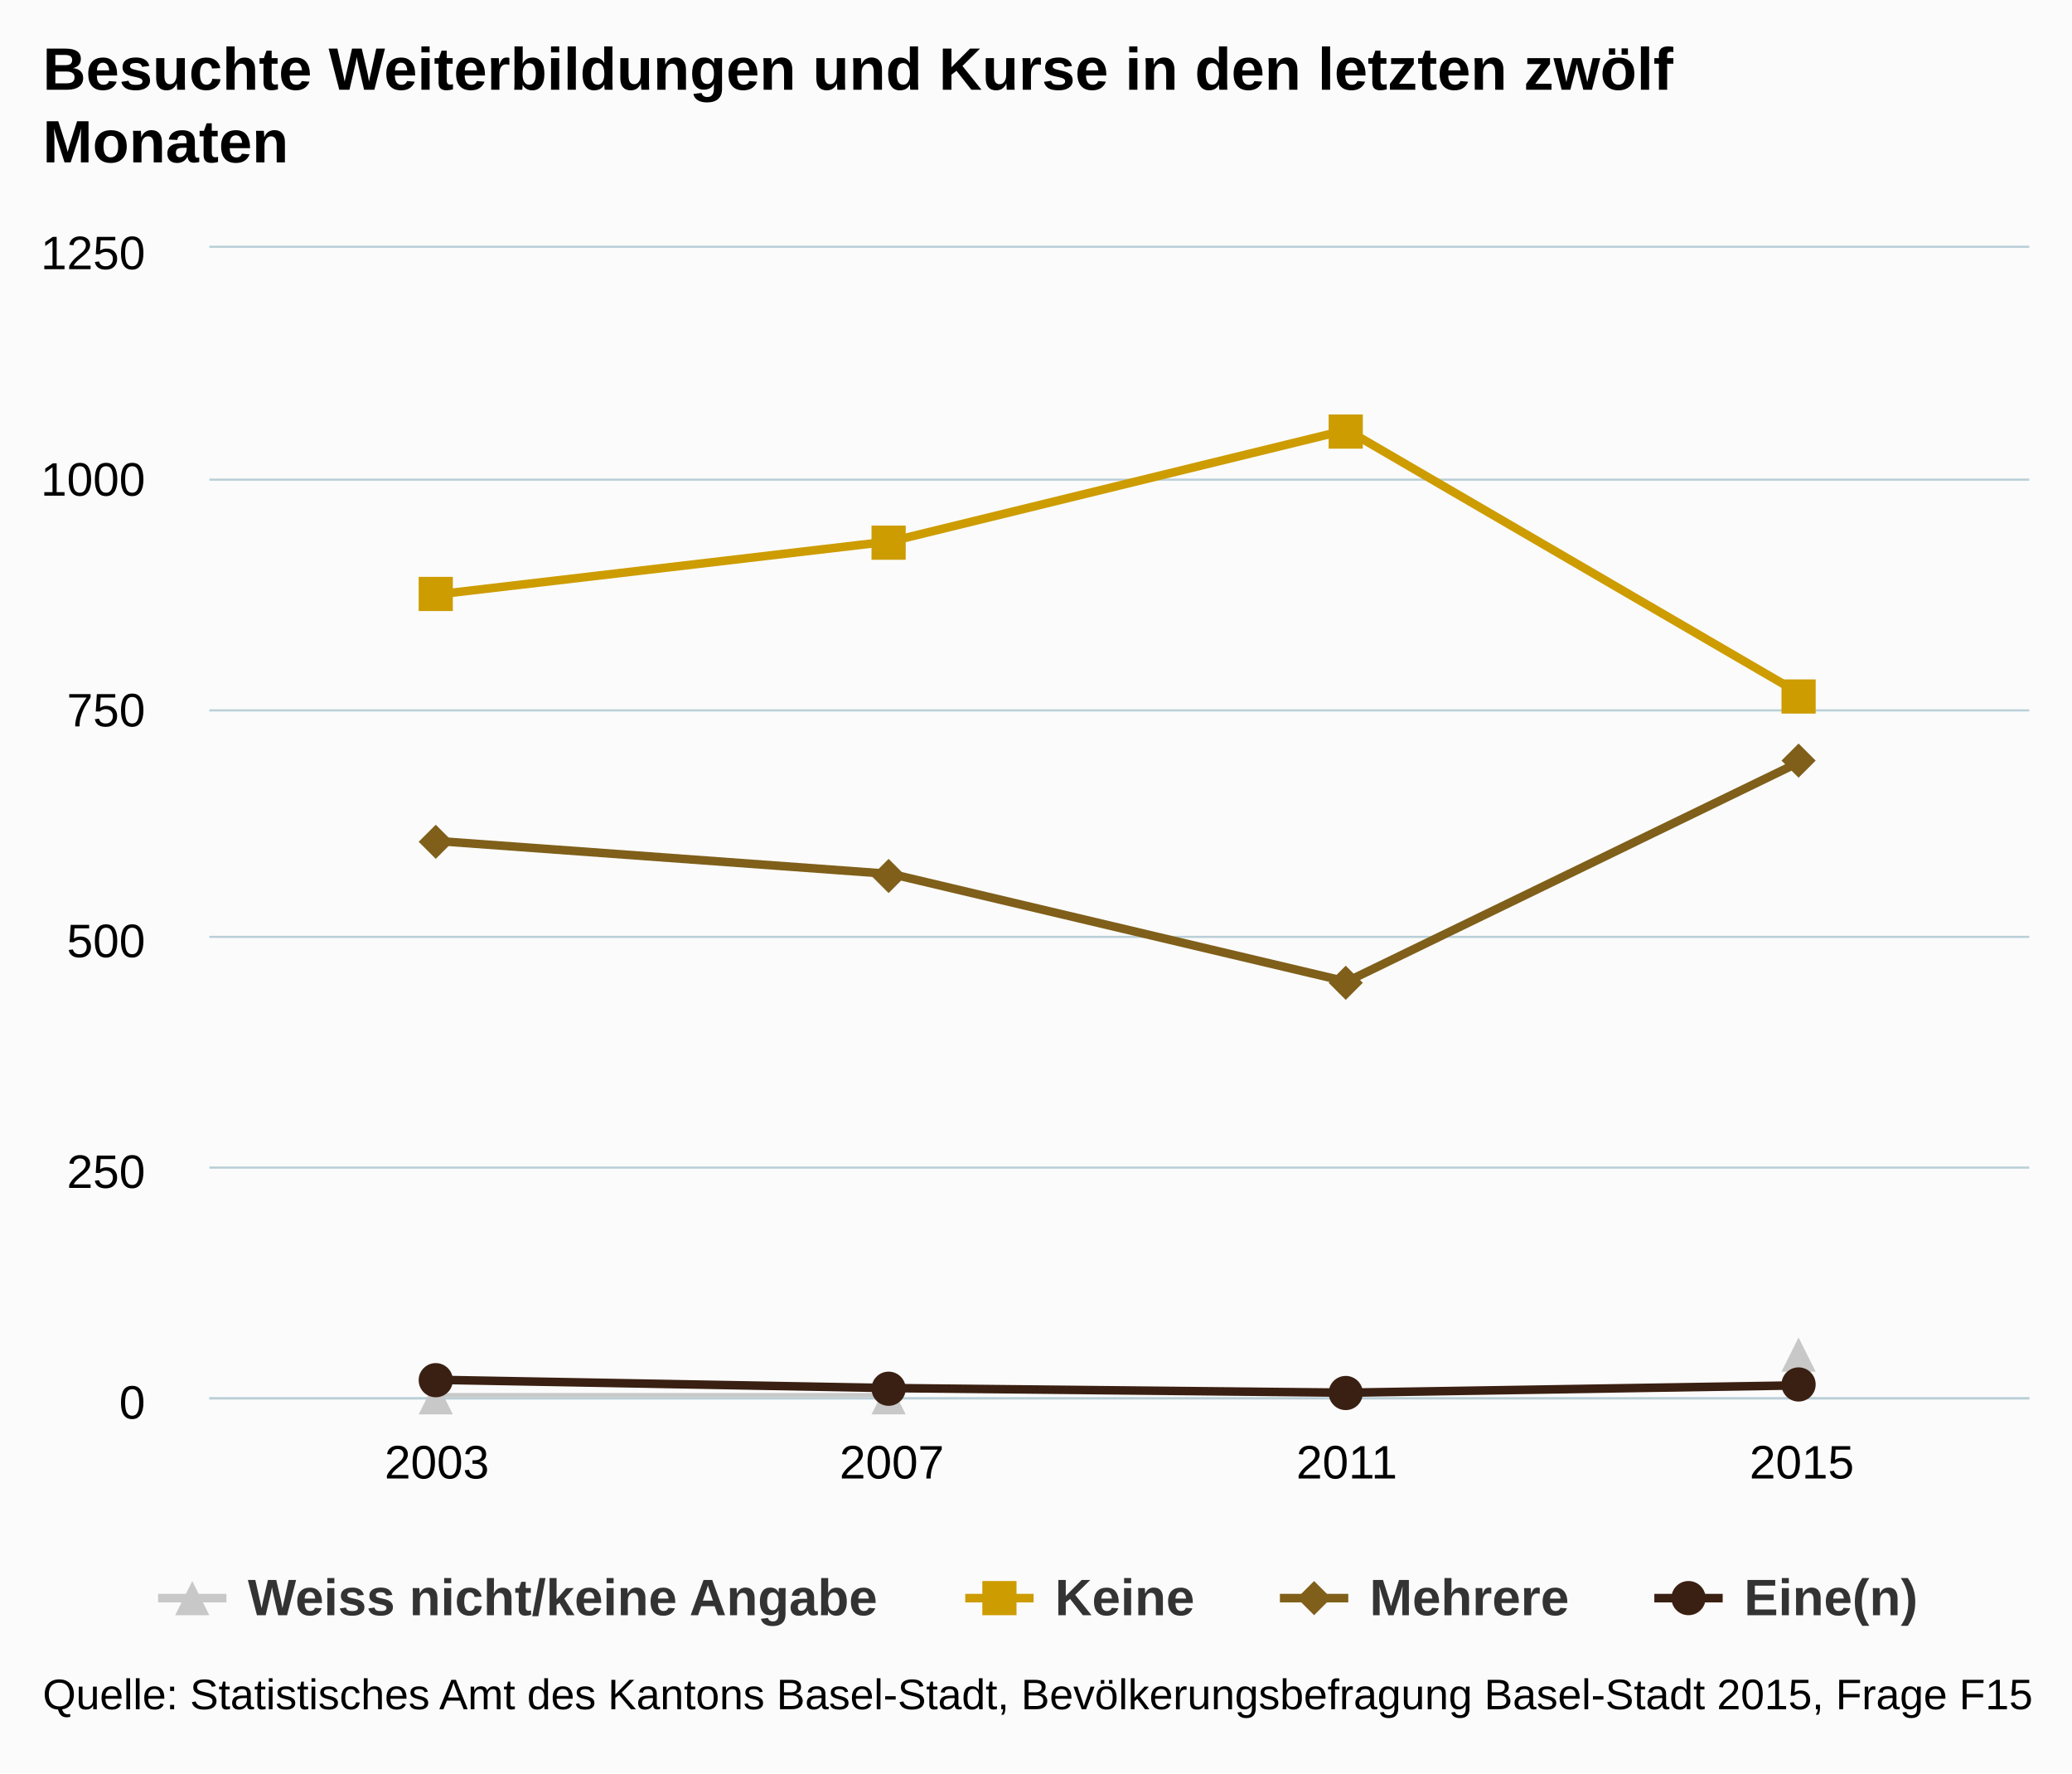
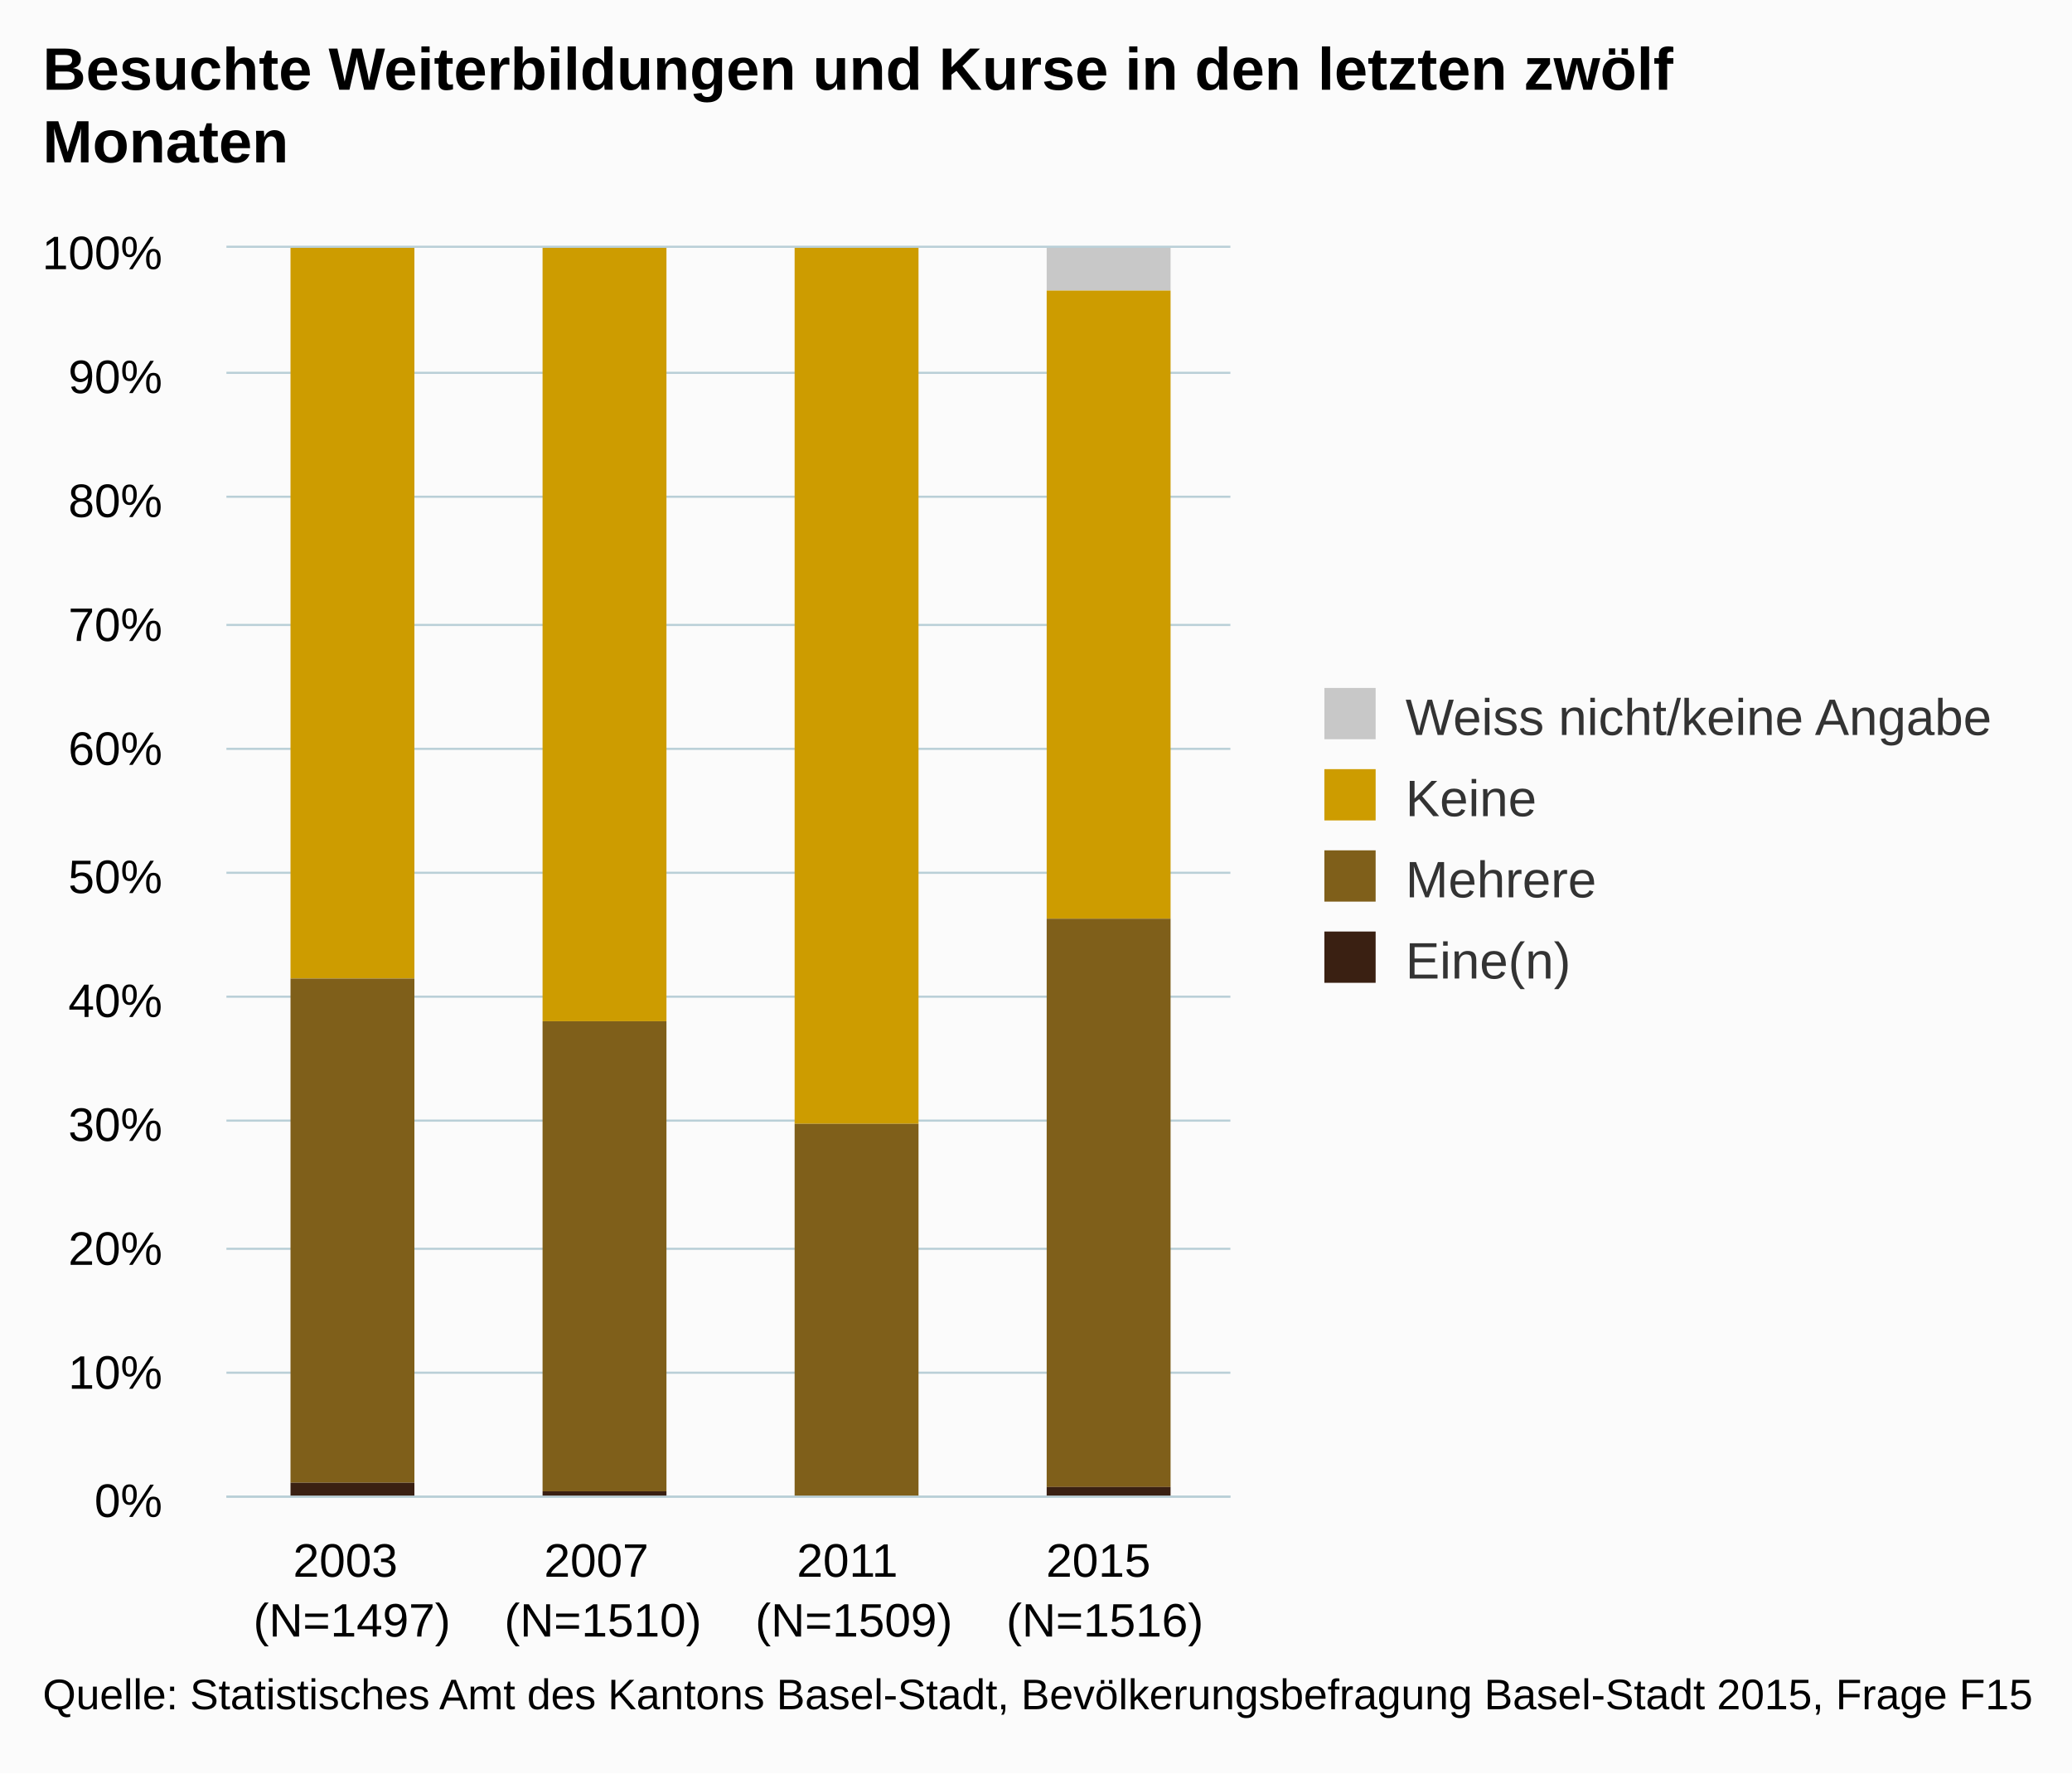
<svg xmlns="http://www.w3.org/2000/svg" version="1.1" class="highcharts-root" style="font-family:Arial;font-size:12px;" viewBox="0 0 485 415">
  <defs>
    <clipPath>
-       <rect x="0" y="0" width="426" height="269" fill="none" />
+       <rect x="0" y="0" width="235" height="292" fill="none" />
    </clipPath>
    <clipPath id="a">
-       <rect x="0" y="0" width="426" height="269" fill="none" />
+       <rect x="0" y="0" width="235" height="292" fill="none" />
    </clipPath>
  </defs>
  <rect fill="#fbfbfb" class="highcharts-background" x="0" y="0" width="485" height="415" rx="0" ry="0" />
-   <rect fill="none" class="highcharts-plot-background" x="49" y="58" width="426" height="269" />
+   <rect fill="none" class="highcharts-plot-background" x="53" y="58" width="235" height="292" />
  <g class="highcharts-pane-group" />
  <g class="highcharts-grid highcharts-xaxis-grid ">
-     <path fill="none" class="highcharts-grid-line" d="M 155.5 58 L 155.5 327" opacity="1" />
-     <path fill="none" class="highcharts-grid-line" d="M 261.5 58 L 261.5 327" opacity="1" />
-     <path fill="none" class="highcharts-grid-line" d="M 368.5 58 L 368.5 327" opacity="1" />
-     <path fill="none" class="highcharts-grid-line" d="M 474.5 58 L 474.5 327" opacity="1" />
-     <path fill="none" class="highcharts-grid-line" d="M 48.5 58 L 48.5 327" opacity="1" />
+     <path fill="none" class="highcharts-grid-line" d="M 111.5 58 L 111.5 350" opacity="1" />
+     <path fill="none" class="highcharts-grid-line" d="M 170.5 58 L 170.5 350" opacity="1" />
+     <path fill="none" class="highcharts-grid-line" d="M 228.5 58 L 228.5 350" opacity="1" />
+     <path fill="none" class="highcharts-grid-line" d="M 287.5 58 L 287.5 350" opacity="1" />
+     <path fill="none" class="highcharts-grid-line" d="M 52.5 58 L 52.5 350" opacity="1" />
  </g>
  <g class="highcharts-grid highcharts-yaxis-grid ">
-     <path fill="none" stroke="#B9CFD7" stroke-width="0.5" class="highcharts-grid-line" d="M 49 327.25 L 475 327.25" opacity="1" />
-     <path fill="none" stroke="#B9CFD7" stroke-width="0.5" class="highcharts-grid-line" d="M 49 273.25 L 475 273.25" opacity="1" />
-     <path fill="none" stroke="#B9CFD7" stroke-width="0.5" class="highcharts-grid-line" d="M 49 219.25 L 475 219.25" opacity="1" />
-     <path fill="none" stroke="#B9CFD7" stroke-width="0.5" class="highcharts-grid-line" d="M 49 166.25 L 475 166.25" opacity="1" />
-     <path fill="none" stroke="#B9CFD7" stroke-width="0.5" class="highcharts-grid-line" d="M 49 112.25 L 475 112.25" opacity="1" />
-     <path fill="none" stroke="#B9CFD7" stroke-width="0.5" class="highcharts-grid-line" d="M 49 57.75 L 475 57.75" opacity="1" />
+     <path fill="none" stroke="#B9CFD7" stroke-width="0.5" class="highcharts-grid-line" d="M 53 350.25 L 288 350.25" opacity="1" />
+     <path fill="none" stroke="#B9CFD7" stroke-width="0.5" class="highcharts-grid-line" d="M 53 321.25 L 288 321.25" opacity="1" />
+     <path fill="none" stroke="#B9CFD7" stroke-width="0.5" class="highcharts-grid-line" d="M 53 292.25 L 288 292.25" opacity="1" />
+     <path fill="none" stroke="#B9CFD7" stroke-width="0.5" class="highcharts-grid-line" d="M 53 262.25 L 288 262.25" opacity="1" />
+     <path fill="none" stroke="#B9CFD7" stroke-width="0.5" class="highcharts-grid-line" d="M 53 233.25 L 288 233.25" opacity="1" />
+     <path fill="none" stroke="#B9CFD7" stroke-width="0.5" class="highcharts-grid-line" d="M 53 204.25 L 288 204.25" opacity="1" />
+     <path fill="none" stroke="#B9CFD7" stroke-width="0.5" class="highcharts-grid-line" d="M 53 175.25 L 288 175.25" opacity="1" />
+     <path fill="none" stroke="#B9CFD7" stroke-width="0.5" class="highcharts-grid-line" d="M 53 146.25 L 288 146.25" opacity="1" />
+     <path fill="none" stroke="#B9CFD7" stroke-width="0.5" class="highcharts-grid-line" d="M 53 116.25 L 288 116.25" opacity="1" />
+     <path fill="none" stroke="#B9CFD7" stroke-width="0.5" class="highcharts-grid-line" d="M 53 87.25 L 288 87.25" opacity="1" />
+     <path fill="none" stroke="#B9CFD7" stroke-width="0.5" class="highcharts-grid-line" d="M 53 57.75 L 288 57.75" opacity="1" />
  </g>
-   <rect fill="none" class="highcharts-plot-border" x="49" y="58" width="426" height="269" />
+   <rect fill="none" class="highcharts-plot-border" x="53" y="58" width="235" height="292" />
  <g class="highcharts-axis highcharts-xaxis ">
-     <path fill="none" class="highcharts-axis-line" stroke="#B9CFD7" stroke-width="0.5" d="M 49 327.25 L 475 327.25" />
+     <path fill="none" class="highcharts-axis-line" stroke="#B9CFD7" stroke-width="0.5" d="M 53 350.25 L 288 350.25" />
  </g>
  <g class="highcharts-axis highcharts-yaxis ">
-     <path fill="none" class="highcharts-axis-line" d="M 49 58 L 49 327" />
+     <path fill="none" class="highcharts-axis-line" d="M 53 58 L 53 350" />
  </g>
  <g class="highcharts-series-group">
-     <g class="highcharts-series highcharts-series-0 highcharts-line-series " transform="translate(49,58) scale(1 1)" clip-path="url(#a)">
-       <path fill="none" d="M 53.25 269 L 159.75 269 M 372.75 258.886" class="highcharts-graph" stroke="#C8C8C8" stroke-width="2" stroke-linejoin="round" stroke-linecap="round" />
+     <g class="highcharts-series highcharts-series-0 highcharts-column-series " transform="translate(53,58) scale(1 1)" clip-path="url(#a)">
+       <rect x="15" y="1" width="29" height="0" fill="#C8C8C8" class="highcharts-point" />
+       <rect x="74" y="1" width="29" height="0" fill="#C8C8C8" class="highcharts-point" />
+       <rect x="192" y="0" width="29" height="10" fill="#C8C8C8" class="highcharts-point" />
    </g>
-     <g class="highcharts-markers highcharts-series-0 highcharts-line-series " transform="translate(49,58) scale(1 1)" clip-path="none">
-       <path fill="#C8C8C8" d="M 53 265 L 57 273 49 273 Z" class="highcharts-point" />
-       <path fill="#C8C8C8" d="M 159 265 L 163 273 155 273 Z" class="highcharts-point" />
-       <path fill="#C8C8C8" d="M 372 255 L 376 263 368 263 Z" class="highcharts-point" />
+     <g class="highcharts-markers highcharts-series-0 highcharts-column-series " transform="translate(53,58) scale(1 1)" clip-path="none" />
+     <g class="highcharts-series highcharts-series-1 highcharts-column-series " transform="translate(53,58) scale(1 1)" clip-path="url(#a)">
+       <rect x="15" y="0" width="29" height="171" fill="#CD9C00" class="highcharts-point" />
+       <rect x="74" y="0" width="29" height="181" fill="#CD9C00" class="highcharts-point" />
+       <rect x="133" y="0" width="29" height="205" fill="#CD9C00" class="highcharts-point" />
+       <rect x="192" y="10" width="29" height="147" fill="#CD9C00" class="highcharts-point" />
    </g>
-     <g class="highcharts-series highcharts-series-1 highcharts-line-series " transform="translate(49,58) scale(1 1)" clip-path="url(#a)">
-       <path fill="none" d="M 53.25 81.13 L 159.75 68.649 L 266.25 42.61 L 372.75 104.587" class="highcharts-graph" stroke="#CD9C00" stroke-width="2" stroke-linejoin="round" stroke-linecap="round" />
+     <g class="highcharts-markers highcharts-series-1 highcharts-column-series " transform="translate(53,58) scale(1 1)" clip-path="none" />
+     <g class="highcharts-series highcharts-series-2 highcharts-column-series " transform="translate(53,58) scale(1 1)" clip-path="url(#a)">
+       <rect x="15" y="171" width="29" height="118" fill="#7F5F1A" class="highcharts-point" />
+       <rect x="74" y="181" width="29" height="110" fill="#7F5F1A" class="highcharts-point" />
+       <rect x="133" y="205" width="29" height="87" fill="#7F5F1A" class="highcharts-point" />
+       <rect x="192" y="157" width="29" height="133" fill="#7F5F1A" class="highcharts-point" />
    </g>
-     <g class="highcharts-markers highcharts-series-1 highcharts-line-series " transform="translate(49,58) scale(1 1)" clip-path="none">
-       <path fill="#CD9C00" d="M 49 77 L 57 77 57 85 49 85 Z" class="highcharts-point" />
-       <path fill="#CD9C00" d="M 155 65 L 163 65 163 73 155 73 Z" class="highcharts-point" />
-       <path fill="#CD9C00" d="M 262 39 L 270 39 270 47 262 47 Z" class="highcharts-point" />
-       <path fill="#CD9C00" d="M 368 101 L 376 101 376 109 368 109 Z" class="highcharts-point" />
+     <g class="highcharts-markers highcharts-series-2 highcharts-column-series " transform="translate(53,58) scale(1 1)" clip-path="none" />
+     <g class="highcharts-series highcharts-series-3 highcharts-column-series " transform="translate(53,58) scale(1 1)" clip-path="url(#a)">
+       <rect x="15" y="289" width="29" height="4" fill="#3A2012" class="highcharts-point" />
+       <rect x="74" y="291" width="29" height="2" fill="#3A2012" class="highcharts-point" />
+       <rect x="133" y="292" width="29" height="1" fill="#3A2012" class="highcharts-point" />
+       <rect x="192" y="290" width="29" height="3" fill="#3A2012" class="highcharts-point" />
    </g>
-     <g class="highcharts-series highcharts-series-2 highcharts-line-series " transform="translate(49,58) scale(1 1)" clip-path="url(#a)">
-       <path fill="none" d="M 53.25 138.804 L 159.75 146.551 L 266.25 171.73 L 372.75 120.082" class="highcharts-graph" stroke="#7F5F1A" stroke-width="2" stroke-linejoin="round" stroke-linecap="round" />
-     </g>
-     <g class="highcharts-markers highcharts-series-2 highcharts-line-series " transform="translate(49,58) scale(1 1)" clip-path="none">
-       <path fill="#7F5F1A" d="M 53 135 L 57 139 53 143 49 139 Z" class="highcharts-point" />
-       <path fill="#7F5F1A" d="M 159 143 L 163 147 159 151 155 147 Z" class="highcharts-point" />
-       <path fill="#7F5F1A" d="M 266 168 L 270 172 266 176 262 172 Z" class="highcharts-point" />
-       <path fill="#7F5F1A" d="M 372 116 L 376 120 372 124 368 120 Z" class="highcharts-point" />
-     </g>
-     <g class="highcharts-series highcharts-series-3 highcharts-line-series " transform="translate(49,58) scale(1 1)" clip-path="url(#a)">
-       <path fill="none" d="M 53.25 264.911 L 159.75 266.848 L 266.25 267.924 L 372.75 266.202" class="highcharts-graph" stroke="#3A2012" stroke-width="2" stroke-linejoin="round" stroke-linecap="round" />
-     </g>
-     <g class="highcharts-markers highcharts-series-3 highcharts-line-series " transform="translate(49,58) scale(1 1)" clip-path="none">
-       <path fill="#3A2012" d="M 57 265 A 4 4 0 1 1 57 264.996 Z" class="highcharts-point" />
-       <path fill="#3A2012" d="M 163 267 A 4 4 0 1 1 163 266.996 Z" class="highcharts-point" />
-       <path fill="#3A2012" d="M 270 268 A 4 4 0 1 1 270 267.996 Z" class="highcharts-point" />
-       <path fill="#3A2012" d="M 376 266 A 4 4 0 1 1 376 265.996 Z" class="highcharts-point" />
-     </g>
+     <g class="highcharts-markers highcharts-series-3 highcharts-column-series " transform="translate(53,58) scale(1 1)" clip-path="none" />
  </g>
  <text x="10" text-anchor="start" class="highcharts-title" style="color:#000000;font-size:14px;font-weight:bold;fill:#000000;" y="21">
    <tspan>Besuchte Weiterbildungen und Kurse in den letzten zwölf</tspan>
    <tspan dy="17" x="10">Monaten</tspan>
  </text>
-   <text x="10" text-anchor="start" class="highcharts-subtitle" style="color:#000000;font-size:12px;font-weight:normal;font-family:Arial;fill:#000000;" y="57" />
-   <g class="highcharts-legend" transform="translate(29,360)">
-     <rect fill="none" class="highcharts-legend-box" rx="0" ry="0" x="0" y="0" width="427" height="25" visibility="visible" />
+   <text x="10" text-anchor="start" class="highcharts-subtitle" style="color:#000000;font-size:12px;fill:#000000;" y="57" />
+   <g class="highcharts-legend" transform="translate(300,154)">
+     <rect fill="none" class="highcharts-legend-box" rx="0" ry="0" x="0" y="0" width="174" height="87" visibility="visible" />
    <g>
      <g>
-         <g class="highcharts-legend-item highcharts-line-series highcharts-color-undefined highcharts-series-0" transform="translate(8,3)">
-           <path fill="none" d="M 0 11 L 16 11" class="highcharts-graph" stroke="#C8C8C8" stroke-width="2" />
-           <path fill="#C8C8C8" d="M 8 7 L 12 15 4 15 Z" class="highcharts-point" />
-           <text x="21" style="color:#333333;font-size:12px;font-weight:bold;cursor:pointer;fill:#333333;" text-anchor="start" y="15">
+         <g class="highcharts-legend-item highcharts-column-series highcharts-color-undefined highcharts-series-0" transform="translate(8,3)">
+           <text x="21" style="color:#333333;font-size:12px;font-weight:normal;cursor:pointer;fill:#333333;" text-anchor="start" y="15">
            <tspan>Weiss nicht/keine Angabe</tspan>
          </text>
+           <rect x="2" y="4" width="12" height="12" fill="#C8C8C8" class="highcharts-point" />
        </g>
-         <g class="highcharts-legend-item highcharts-line-series highcharts-color-undefined highcharts-series-1" transform="translate(196.9375,3)">
-           <path fill="none" d="M 0 11 L 16 11" class="highcharts-graph" stroke="#CD9C00" stroke-width="2" />
-           <path fill="#CD9C00" d="M 4 7 L 12 7 12 15 4 15 Z" class="highcharts-point" />
-           <text x="21" y="15" style="color:#333333;font-size:12px;font-weight:bold;cursor:pointer;fill:#333333;" text-anchor="start">
+         <g class="highcharts-legend-item highcharts-column-series highcharts-color-undefined highcharts-series-1" transform="translate(8,22)">
+           <text x="21" y="15" style="color:#333333;font-size:12px;font-weight:normal;cursor:pointer;fill:#333333;" text-anchor="start">
            <tspan>Keine</tspan>
          </text>
+           <rect x="2" y="4" width="12" height="12" fill="#CD9C00" class="highcharts-point" />
        </g>
-         <g class="highcharts-legend-item highcharts-line-series highcharts-color-undefined highcharts-series-2" transform="translate(270.5938,3)">
-           <path fill="none" d="M 0 11 L 16 11" class="highcharts-graph" stroke="#7F5F1A" stroke-width="2" />
-           <path fill="#7F5F1A" d="M 8 7 L 12 11 8 15 4 11 Z" class="highcharts-point" />
-           <text x="21" y="15" style="color:#333333;font-size:12px;font-weight:bold;cursor:pointer;fill:#333333;" text-anchor="start">
+         <g class="highcharts-legend-item highcharts-column-series highcharts-color-undefined highcharts-series-2" transform="translate(8,41)">
+           <text x="21" y="15" style="color:#333333;font-size:12px;font-weight:normal;cursor:pointer;fill:#333333;" text-anchor="start">
            <tspan>Mehrere</tspan>
          </text>
+           <rect x="2" y="4" width="12" height="12" fill="#7F5F1A" class="highcharts-point" />
        </g>
-         <g class="highcharts-legend-item highcharts-line-series highcharts-color-undefined highcharts-series-3" transform="translate(358.2344,3)">
-           <path fill="none" d="M 0 11 L 16 11" class="highcharts-graph" stroke="#3A2012" stroke-width="2" />
-           <path fill="#3A2012" d="M 12 11 A 4 4 0 1 1 12 10.996 Z" class="highcharts-point" />
-           <text x="21" y="15" style="color:#333333;font-size:12px;font-weight:bold;cursor:pointer;fill:#333333;" text-anchor="start">
+         <g class="highcharts-legend-item highcharts-column-series highcharts-color-undefined highcharts-series-3" transform="translate(8,60)">
+           <text x="21" y="15" style="color:#333333;font-size:12px;font-weight:normal;cursor:pointer;fill:#333333;" text-anchor="start">
            <tspan>Eine(n)</tspan>
          </text>
+           <rect x="2" y="4" width="12" height="12" fill="#3A2012" class="highcharts-point" />
        </g>
      </g>
    </g>
  </g>
  <g class="highcharts-axis-labels highcharts-xaxis-labels ">
-     <text x="102.25" style="color:#000000;cursor:default;font-size:11px;fill:#000000;" text-anchor="middle" transform="translate(0,0)" y="346" opacity="1">
+     <text x="82.375" style="color:#000000;cursor:default;font-size:11px;fill:#000000;" text-anchor="middle" transform="translate(0,0)" y="369" opacity="1">
      <tspan>2003</tspan>
+       <tspan x="82.375" dy="14">(N=1497)</tspan>
    </text>
-     <text x="208.75" style="color:#000000;cursor:default;font-size:11px;fill:#000000;" text-anchor="middle" transform="translate(0,0)" y="346" opacity="1">
+     <text x="141.125" style="color:#000000;cursor:default;font-size:11px;fill:#000000;" text-anchor="middle" transform="translate(0,0)" y="369" opacity="1">
      <tspan>2007</tspan>
+       <tspan x="141.125" dy="14">(N=1510)</tspan>
    </text>
-     <text x="315.25" style="color:#000000;cursor:default;font-size:11px;fill:#000000;" text-anchor="middle" transform="translate(0,0)" y="346" opacity="1">
+     <text x="199.875" style="color:#000000;cursor:default;font-size:11px;fill:#000000;" text-anchor="middle" transform="translate(0,0)" y="369" opacity="1">
      <tspan>2011</tspan>
+       <tspan x="199.875" dy="14">(N=1509)</tspan>
    </text>
-     <text x="421.75" style="color:#000000;cursor:default;font-size:11px;fill:#000000;" text-anchor="middle" transform="translate(0,0)" y="346" opacity="1">
+     <text x="258.625" style="color:#000000;cursor:default;font-size:11px;fill:#000000;" text-anchor="middle" transform="translate(0,0)" y="369" opacity="1">
      <tspan>2015</tspan>
+       <tspan x="258.625" dy="14">(N=1516)</tspan>
    </text>
  </g>
  <g class="highcharts-axis-labels highcharts-yaxis-labels ">
-     <text x="34" style="color:#000000;cursor:default;font-size:11px;fill:#000000;" text-anchor="end" transform="translate(0,0)" y="332" opacity="1">
-       <tspan>0</tspan>
+     <text x="38" style="color:#000000;cursor:default;font-size:11px;fill:#000000;" text-anchor="end" transform="translate(0,0)" y="355" opacity="1">
+       <tspan>0%</tspan>
    </text>
-     <text x="34" style="color:#000000;cursor:default;font-size:11px;fill:#000000;" text-anchor="end" transform="translate(0,0)" y="278" opacity="1">
-       <tspan>250</tspan>
+     <text x="38" style="color:#000000;cursor:default;font-size:11px;fill:#000000;" text-anchor="end" transform="translate(0,0)" y="325" opacity="1">
+       <tspan>10%</tspan>
    </text>
-     <text x="34" style="color:#000000;cursor:default;font-size:11px;fill:#000000;" text-anchor="end" transform="translate(0,0)" y="224" opacity="1">
-       <tspan>500</tspan>
+     <text x="38" style="color:#000000;cursor:default;font-size:11px;fill:#000000;" text-anchor="end" transform="translate(0,0)" y="296" opacity="1">
+       <tspan>20%</tspan>
    </text>
-     <text x="34" style="color:#000000;cursor:default;font-size:11px;fill:#000000;" text-anchor="end" transform="translate(0,0)" y="170" opacity="1">
-       <tspan>750</tspan>
+     <text x="38" style="color:#000000;cursor:default;font-size:11px;fill:#000000;" text-anchor="end" transform="translate(0,0)" y="267" opacity="1">
+       <tspan>30%</tspan>
    </text>
-     <text x="34" style="color:#000000;cursor:default;font-size:11px;fill:#000000;" text-anchor="end" transform="translate(0,0)" y="116" opacity="1">
-       <tspan>1000</tspan>
+     <text x="38" style="color:#000000;cursor:default;font-size:11px;fill:#000000;" text-anchor="end" transform="translate(0,0)" y="238" opacity="1">
+       <tspan>40%</tspan>
    </text>
-     <text x="34" style="color:#000000;cursor:default;font-size:11px;fill:#000000;" text-anchor="end" transform="translate(0,0)" y="63" opacity="1">
-       <tspan>1250</tspan>
+     <text x="38" style="color:#000000;cursor:default;font-size:11px;fill:#000000;" text-anchor="end" transform="translate(0,0)" y="209" opacity="1">
+       <tspan>50%</tspan>
+     </text>
+     <text x="38" style="color:#000000;cursor:default;font-size:11px;fill:#000000;" text-anchor="end" transform="translate(0,0)" y="179" opacity="1">
+       <tspan>60%</tspan>
+     </text>
+     <text x="38" style="color:#000000;cursor:default;font-size:11px;fill:#000000;" text-anchor="end" transform="translate(0,0)" y="150" opacity="1">
+       <tspan>70%</tspan>
+     </text>
+     <text x="38" style="color:#000000;cursor:default;font-size:11px;fill:#000000;" text-anchor="end" transform="translate(0,0)" y="121" opacity="1">
+       <tspan>80%</tspan>
+     </text>
+     <text x="38" style="color:#000000;cursor:default;font-size:11px;fill:#000000;" text-anchor="end" transform="translate(0,0)" y="92" opacity="1">
+       <tspan>90%</tspan>
+     </text>
+     <text x="38" style="color:#000000;cursor:default;font-size:11px;fill:#000000;" text-anchor="end" transform="translate(0,0)" y="63" opacity="1">
+       <tspan>100%</tspan>
    </text>
  </g>
  <text x="10" class="highcharts-credits" text-anchor="start" style="cursor:default;color:#000000;font-size:10px;fill:#000000;" y="400">
    <tspan>Quelle: Statistisches Amt des Kantons Basel-Stadt, Bevölkerungsbefragung Basel-Stadt 2015, Frage F15</tspan>
  </text>
</svg>
